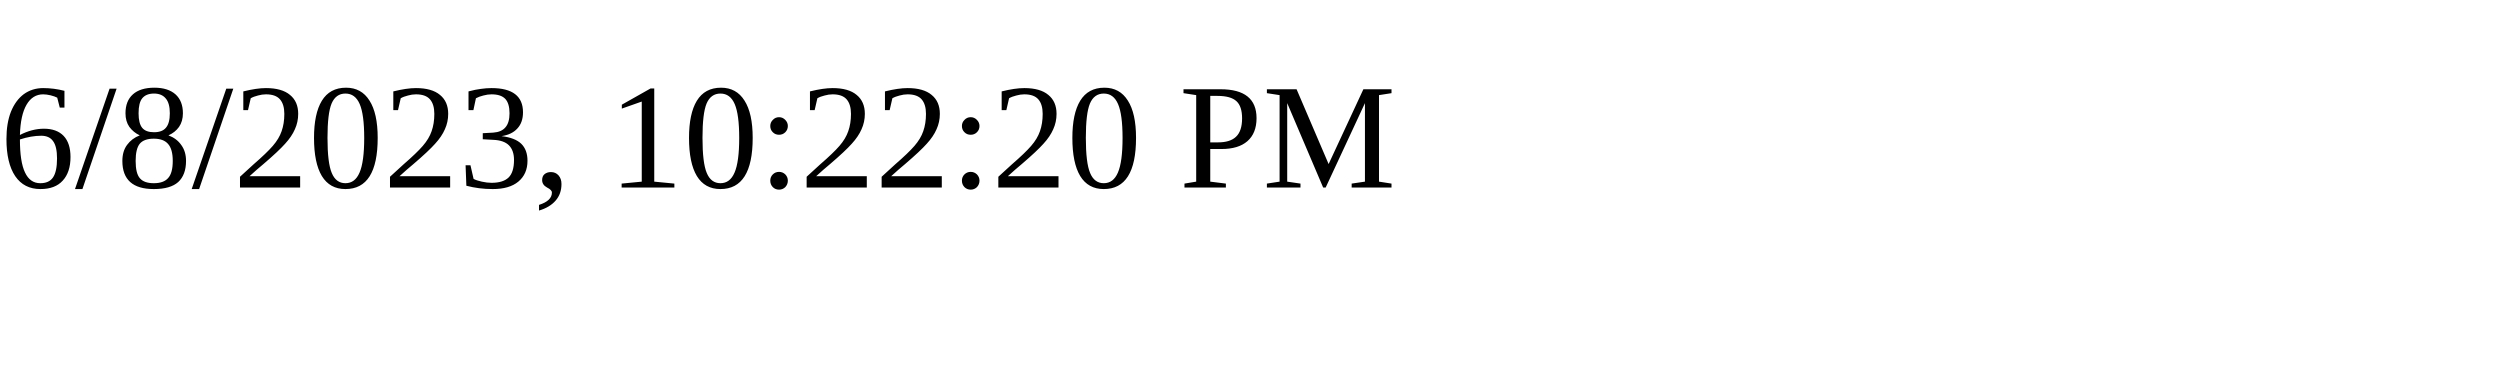
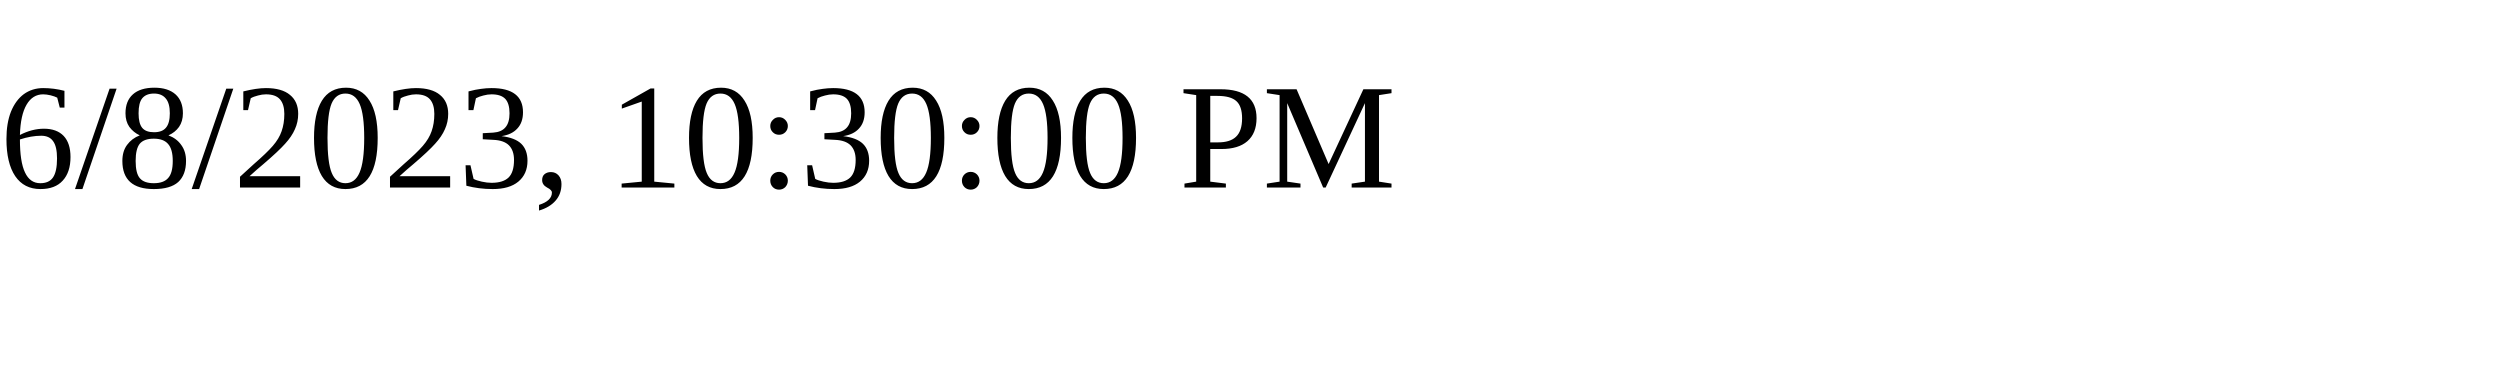
<svg xmlns="http://www.w3.org/2000/svg" height="30" width="200">
-   <text x="0" y="15">6/8/2023, 10:22:20 PM</text>
+   <text x="0" y="15">6/8/2023, 10:30:00 PM</text>
</svg>
